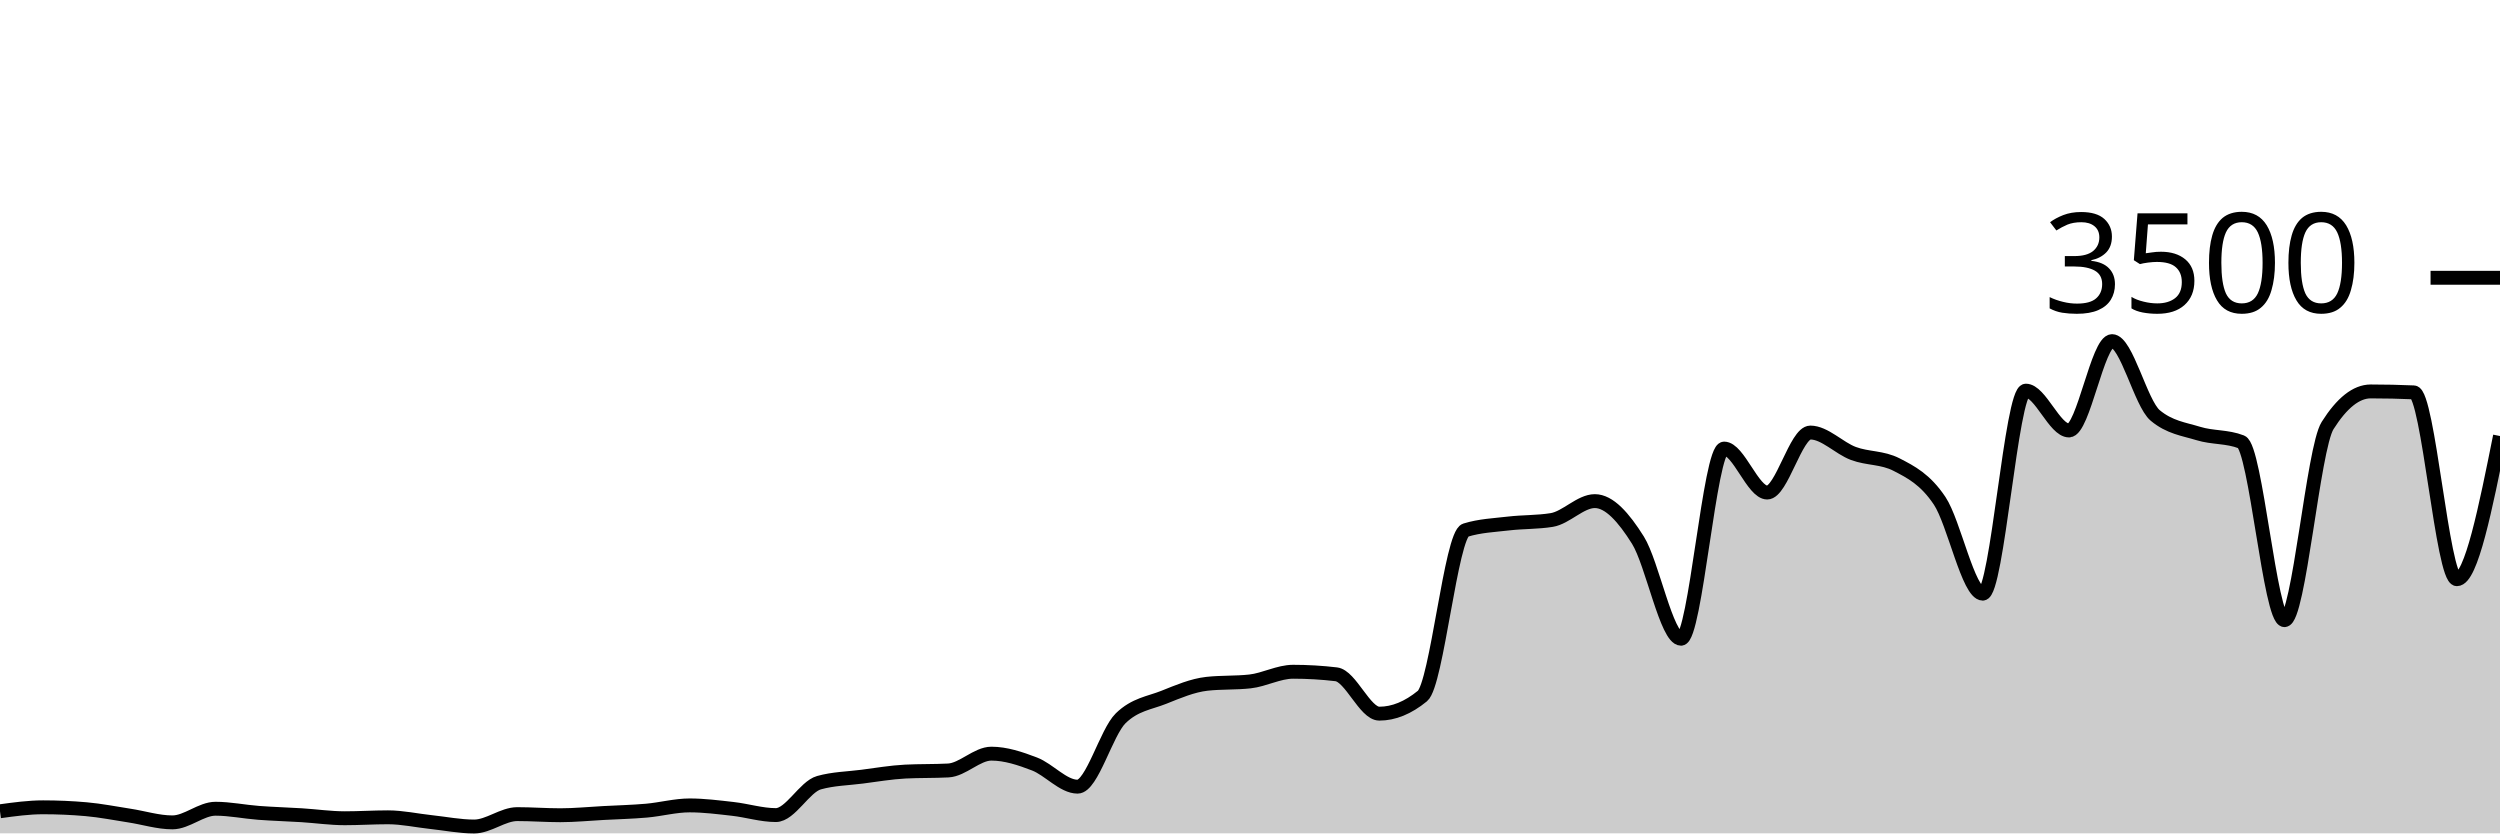
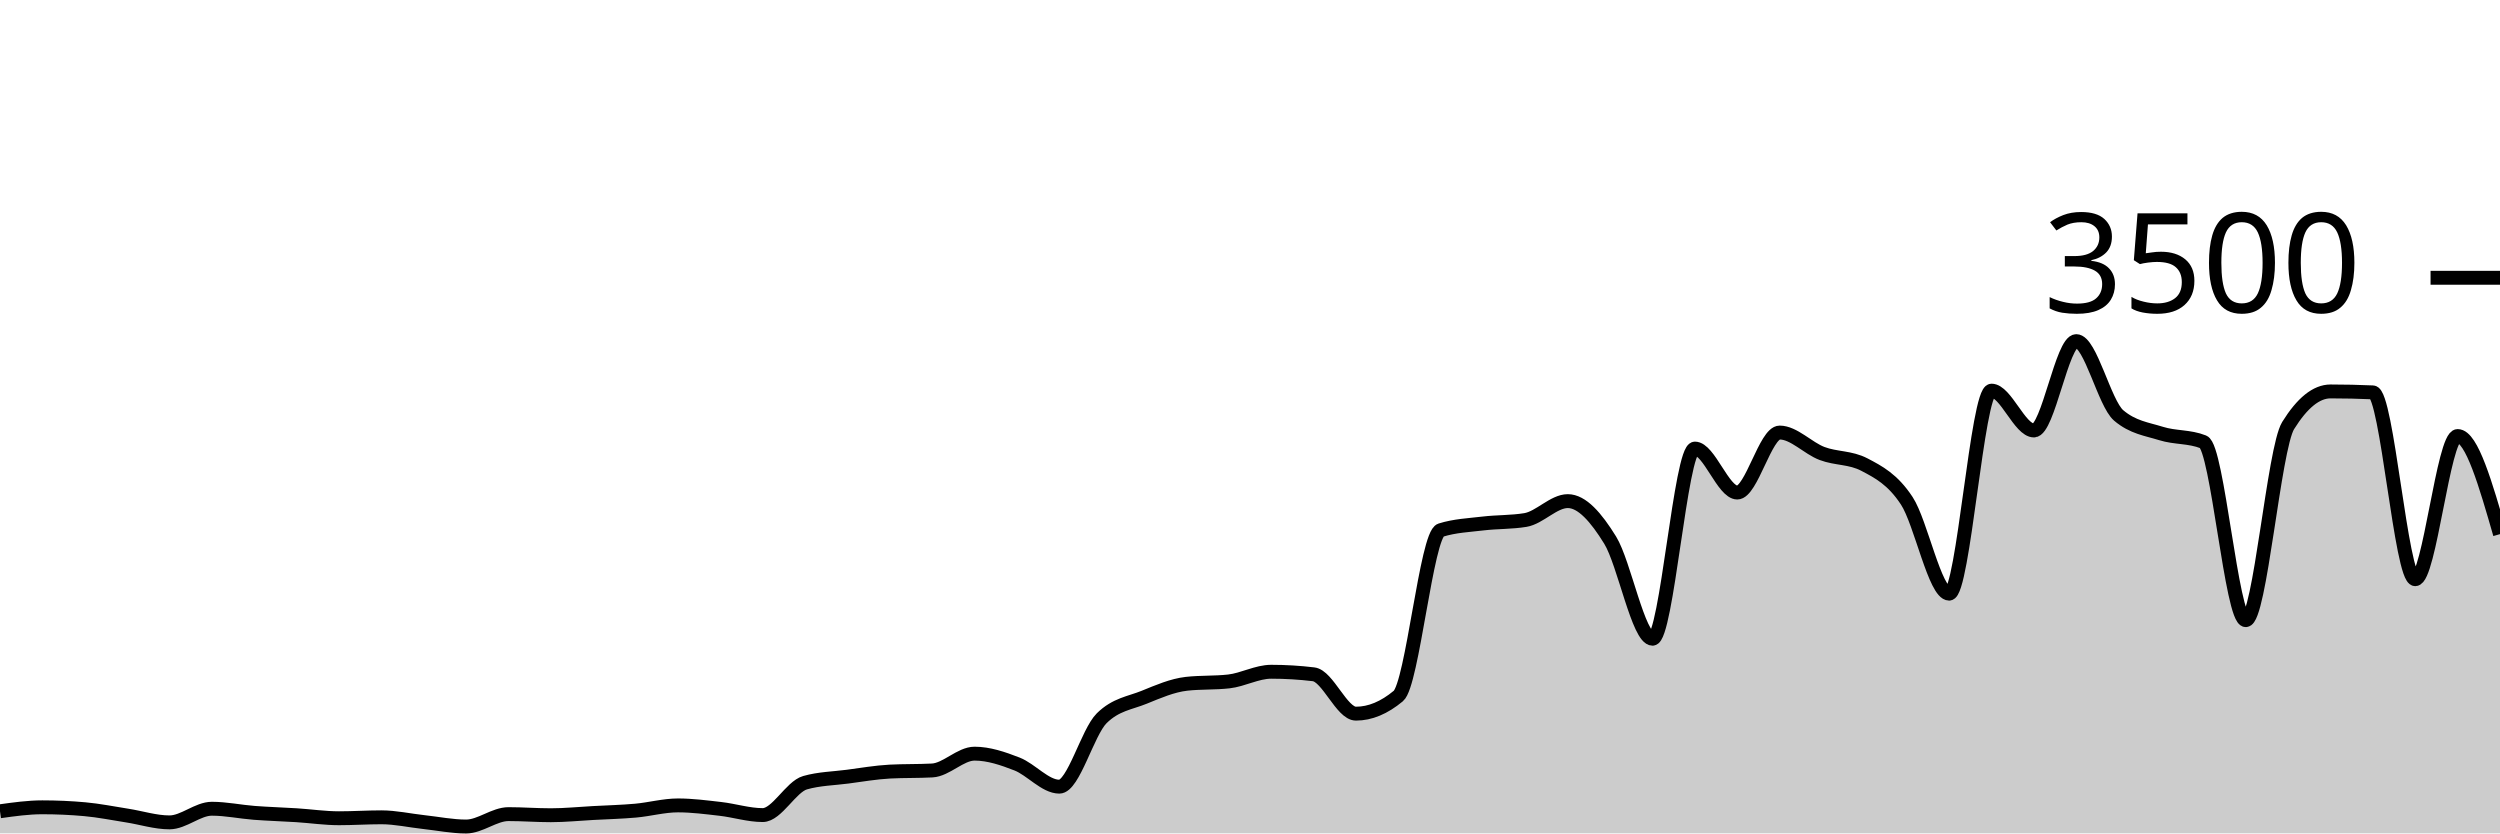
<svg xmlns="http://www.w3.org/2000/svg" viewBox="0 0 180 60">
  <g transform="translate(0,20)">
-     <path class="area" fill="rgba(0, 0, 0, 0.2)" d="M0,38.411C1.034,38.269,2.069,38.126,3.103,38.126C4.138,38.126,5.172,38.171,6.207,38.263C7.241,38.354,8.276,38.562,9.31,38.72C10.345,38.878,11.379,39.211,12.414,39.211C13.448,39.211,14.483,38.229,15.517,38.229C16.552,38.229,17.586,38.448,18.621,38.526C19.655,38.604,20.69,38.632,21.724,38.697C22.759,38.762,23.793,38.914,24.828,38.914C25.862,38.914,26.897,38.846,27.931,38.846C28.966,38.846,30,39.078,31.034,39.189C32.069,39.299,33.103,39.509,34.138,39.509C35.172,39.509,36.207,38.617,37.241,38.617C38.276,38.617,39.31,38.697,40.345,38.697C41.379,38.697,42.414,38.592,43.448,38.537C44.483,38.482,45.517,38.457,46.552,38.366C47.586,38.274,48.621,37.989,49.655,37.989C50.69,37.989,51.724,38.124,52.759,38.24C53.793,38.356,54.828,38.686,55.862,38.686C56.897,38.686,57.931,36.644,58.966,36.354C60,36.065,61.034,36.053,62.069,35.92C63.103,35.787,64.138,35.608,65.172,35.554C66.207,35.501,67.241,35.528,68.276,35.474C69.31,35.421,70.345,34.263,71.379,34.263C72.414,34.263,73.448,34.61,74.483,35.006C75.517,35.402,76.552,36.64,77.586,36.64C78.621,36.64,79.655,32.72,80.69,31.714C81.724,30.709,82.759,30.619,83.793,30.206C84.828,29.792,85.862,29.349,86.897,29.234C87.931,29.12,88.966,29.177,90,29.063C91.034,28.949,92.069,28.366,93.103,28.366C94.138,28.366,95.172,28.427,96.207,28.549C97.241,28.67,98.276,31.383,99.31,31.383C100.345,31.383,101.379,30.96,102.414,30.114C103.448,29.269,104.483,18.491,105.517,18.171C106.552,17.851,107.586,17.813,108.621,17.691C109.655,17.57,110.69,17.608,111.724,17.44C112.759,17.272,113.793,16.08,114.828,16.08C115.862,16.08,116.897,17.24,117.931,18.891C118.966,20.543,120,25.989,121.034,25.989C122.069,25.989,123.103,12.297,124.138,12.297C125.172,12.297,126.207,15.463,127.241,15.463C128.276,15.463,129.31,11.143,130.345,11.143C131.379,11.143,132.414,12.267,133.448,12.651C134.483,13.036,135.517,12.918,136.552,13.451C137.586,13.985,138.621,14.509,139.655,16.057C140.69,17.606,141.724,22.743,142.759,22.743C143.793,22.743,144.828,8.126,145.862,8.126C146.897,8.126,147.931,10.994,148.966,10.994C150,10.994,151.034,4.56,152.069,4.56C153.103,4.56,154.138,9.04,155.172,9.909C156.207,10.777,157.241,10.893,158.276,11.211C159.31,11.53,160.345,11.413,161.379,11.817C162.414,12.221,163.448,24.651,164.483,24.651C165.517,24.651,166.552,12.278,167.586,10.64C168.621,9.002,169.655,8.183,170.69,8.183C171.724,8.183,172.759,8.206,173.793,8.251C174.828,8.297,175.862,21.703,176.897,21.703C177.931,21.703,178.966,16.549,180,11.394L180,40C178.966,40,177.931,40,176.897,40C175.862,40,174.828,40,173.793,40C172.759,40,171.724,40,170.69,40C169.655,40,168.621,40,167.586,40C166.552,40,165.517,40,164.483,40C163.448,40,162.414,40,161.379,40C160.345,40,159.31,40,158.276,40C157.241,40,156.207,40,155.172,40C154.138,40,153.103,40,152.069,40C151.034,40,150,40,148.966,40C147.931,40,146.897,40,145.862,40C144.828,40,143.793,40,142.759,40C141.724,40,140.69,40,139.655,40C138.621,40,137.586,40,136.552,40C135.517,40,134.483,40,133.448,40C132.414,40,131.379,40,130.345,40C129.31,40,128.276,40,127.241,40C126.207,40,125.172,40,124.138,40C123.103,40,122.069,40,121.034,40C120,40,118.966,40,117.931,40C116.897,40,115.862,40,114.828,40C113.793,40,112.759,40,111.724,40C110.69,40,109.655,40,108.621,40C107.586,40,106.552,40,105.517,40C104.483,40,103.448,40,102.414,40C101.379,40,100.345,40,99.31,40C98.276,40,97.241,40,96.207,40C95.172,40,94.138,40,93.103,40C92.069,40,91.034,40,90,40C88.966,40,87.931,40,86.897,40C85.862,40,84.828,40,83.793,40C82.759,40,81.724,40,80.69,40C79.655,40,78.621,40,77.586,40C76.552,40,75.517,40,74.483,40C73.448,40,72.414,40,71.379,40C70.345,40,69.31,40,68.276,40C67.241,40,66.207,40,65.172,40C64.138,40,63.103,40,62.069,40C61.034,40,60,40,58.966,40C57.931,40,56.897,40,55.862,40C54.828,40,53.793,40,52.759,40C51.724,40,50.69,40,49.655,40C48.621,40,47.586,40,46.552,40C45.517,40,44.483,40,43.448,40C42.414,40,41.379,40,40.345,40C39.31,40,38.276,40,37.241,40C36.207,40,35.172,40,34.138,40C33.103,40,32.069,40,31.034,40C30,40,28.966,40,27.931,40C26.897,40,25.862,40,24.828,40C23.793,40,22.759,40,21.724,40C20.69,40,19.655,40,18.621,40C17.586,40,16.552,40,15.517,40C14.483,40,13.448,40,12.414,40C11.379,40,10.345,40,9.31,40C8.276,40,7.241,40,6.207,40C5.172,40,4.138,40,3.103,40C2.069,40,1.034,40,0,40Z" />
-     <path class="line" stroke="black" fill="none" d="M0,38.411C1.034,38.269,2.069,38.126,3.103,38.126C4.138,38.126,5.172,38.171,6.207,38.263C7.241,38.354,8.276,38.562,9.31,38.72C10.345,38.878,11.379,39.211,12.414,39.211C13.448,39.211,14.483,38.229,15.517,38.229C16.552,38.229,17.586,38.448,18.621,38.526C19.655,38.604,20.69,38.632,21.724,38.697C22.759,38.762,23.793,38.914,24.828,38.914C25.862,38.914,26.897,38.846,27.931,38.846C28.966,38.846,30,39.078,31.034,39.189C32.069,39.299,33.103,39.509,34.138,39.509C35.172,39.509,36.207,38.617,37.241,38.617C38.276,38.617,39.31,38.697,40.345,38.697C41.379,38.697,42.414,38.592,43.448,38.537C44.483,38.482,45.517,38.457,46.552,38.366C47.586,38.274,48.621,37.989,49.655,37.989C50.69,37.989,51.724,38.124,52.759,38.24C53.793,38.356,54.828,38.686,55.862,38.686C56.897,38.686,57.931,36.644,58.966,36.354C60,36.065,61.034,36.053,62.069,35.92C63.103,35.787,64.138,35.608,65.172,35.554C66.207,35.501,67.241,35.528,68.276,35.474C69.31,35.421,70.345,34.263,71.379,34.263C72.414,34.263,73.448,34.61,74.483,35.006C75.517,35.402,76.552,36.64,77.586,36.64C78.621,36.64,79.655,32.72,80.69,31.714C81.724,30.709,82.759,30.619,83.793,30.206C84.828,29.792,85.862,29.349,86.897,29.234C87.931,29.12,88.966,29.177,90,29.063C91.034,28.949,92.069,28.366,93.103,28.366C94.138,28.366,95.172,28.427,96.207,28.549C97.241,28.67,98.276,31.383,99.31,31.383C100.345,31.383,101.379,30.96,102.414,30.114C103.448,29.269,104.483,18.491,105.517,18.171C106.552,17.851,107.586,17.813,108.621,17.691C109.655,17.57,110.69,17.608,111.724,17.44C112.759,17.272,113.793,16.08,114.828,16.08C115.862,16.08,116.897,17.24,117.931,18.891C118.966,20.543,120,25.989,121.034,25.989C122.069,25.989,123.103,12.297,124.138,12.297C125.172,12.297,126.207,15.463,127.241,15.463C128.276,15.463,129.31,11.143,130.345,11.143C131.379,11.143,132.414,12.267,133.448,12.651C134.483,13.036,135.517,12.918,136.552,13.451C137.586,13.985,138.621,14.509,139.655,16.057C140.69,17.606,141.724,22.743,142.759,22.743C143.793,22.743,144.828,8.126,145.862,8.126C146.897,8.126,147.931,10.994,148.966,10.994C150,10.994,151.034,4.56,152.069,4.56C153.103,4.56,154.138,9.04,155.172,9.909C156.207,10.777,157.241,10.893,158.276,11.211C159.31,11.53,160.345,11.413,161.379,11.817C162.414,12.221,163.448,24.651,164.483,24.651C165.517,24.651,166.552,12.278,167.586,10.64C168.621,9.002,169.655,8.183,170.69,8.183C171.724,8.183,172.759,8.206,173.793,8.251C174.828,8.297,175.862,21.703,176.897,21.703C177.931,21.703,178.966,16.549,180,11.394" />
+     <path class="area" fill="rgba(0, 0, 0, 0.2)" d="M0,38.411C1.017,38.269,2.034,38.126,3.051,38.126C4.068,38.126,5.085,38.171,6.102,38.263C7.119,38.354,8.136,38.562,9.153,38.72C10.169,38.878,11.186,39.211,12.203,39.211C13.22,39.211,14.237,38.229,15.254,38.229C16.271,38.229,17.288,38.448,18.305,38.526C19.322,38.604,20.339,38.632,21.356,38.697C22.373,38.762,23.39,38.914,24.407,38.914C25.424,38.914,26.441,38.846,27.458,38.846C28.475,38.846,29.492,39.078,30.508,39.189C31.525,39.299,32.542,39.509,33.559,39.509C34.576,39.509,35.593,38.617,36.61,38.617C37.627,38.617,38.644,38.697,39.661,38.697C40.678,38.697,41.695,38.592,42.712,38.537C43.729,38.482,44.746,38.457,45.763,38.366C46.78,38.274,47.797,37.989,48.814,37.989C49.831,37.989,50.847,38.124,51.864,38.24C52.881,38.356,53.898,38.686,54.915,38.686C55.932,38.686,56.949,36.644,57.966,36.354C58.983,36.065,60,36.053,61.017,35.92C62.034,35.787,63.051,35.608,64.068,35.554C65.085,35.501,66.102,35.528,67.119,35.474C68.136,35.421,69.153,34.263,70.169,34.263C71.186,34.263,72.203,34.61,73.22,35.006C74.237,35.402,75.254,36.64,76.271,36.64C77.288,36.64,78.305,32.72,79.322,31.714C80.339,30.709,81.356,30.619,82.373,30.206C83.39,29.792,84.407,29.349,85.424,29.234C86.441,29.12,87.458,29.177,88.475,29.063C89.492,28.949,90.508,28.366,91.525,28.366C92.542,28.366,93.559,28.427,94.576,28.549C95.593,28.67,96.61,31.383,97.627,31.383C98.644,31.383,99.661,30.96,100.678,30.114C101.695,29.269,102.712,18.491,103.729,18.171C104.746,17.851,105.763,17.813,106.78,17.691C107.797,17.57,108.814,17.608,109.831,17.44C110.847,17.272,111.864,16.08,112.881,16.08C113.898,16.08,114.915,17.24,115.932,18.891C116.949,20.543,117.966,25.989,118.983,25.989C120,25.989,121.017,12.297,122.034,12.297C123.051,12.297,124.068,15.463,125.085,15.463C126.102,15.463,127.119,11.143,128.136,11.143C129.153,11.143,130.169,12.267,131.186,12.651C132.203,13.036,133.22,12.918,134.237,13.451C135.254,13.985,136.271,14.509,137.288,16.057C138.305,17.606,139.322,22.743,140.339,22.743C141.356,22.743,142.373,8.126,143.39,8.126C144.407,8.126,145.424,10.994,146.441,10.994C147.458,10.994,148.475,4.56,149.492,4.56C150.508,4.56,151.525,9.04,152.542,9.909C153.559,10.777,154.576,10.893,155.593,11.211C156.61,11.53,157.627,11.413,158.644,11.817C159.661,12.221,160.678,24.651,161.695,24.651C162.712,24.651,163.729,12.278,164.746,10.64C165.763,9.002,166.78,8.183,167.797,8.183C168.814,8.183,169.831,8.206,170.847,8.251C171.864,8.297,172.881,21.703,173.898,21.703C174.915,21.703,175.932,11.394,176.949,11.394C177.966,11.394,178.983,14.926,180,18.457L180,40C178.983,40,177.966,40,176.949,40C175.932,40,174.915,40,173.898,40C172.881,40,171.864,40,170.847,40C169.831,40,168.814,40,167.797,40C166.78,40,165.763,40,164.746,40C163.729,40,162.712,40,161.695,40C160.678,40,159.661,40,158.644,40C157.627,40,156.61,40,155.593,40C154.576,40,153.559,40,152.542,40C151.525,40,150.508,40,149.492,40C148.475,40,147.458,40,146.441,40C145.424,40,144.407,40,143.39,40C142.373,40,141.356,40,140.339,40C139.322,40,138.305,40,137.288,40C136.271,40,135.254,40,134.237,40C133.22,40,132.203,40,131.186,40C130.169,40,129.153,40,128.136,40C127.119,40,126.102,40,125.085,40C124.068,40,123.051,40,122.034,40C121.017,40,120,40,118.983,40C117.966,40,116.949,40,115.932,40C114.915,40,113.898,40,112.881,40C111.864,40,110.847,40,109.831,40C108.814,40,107.797,40,106.78,40C105.763,40,104.746,40,103.729,40C102.712,40,101.695,40,100.678,40C99.661,40,98.644,40,97.627,40C96.61,40,95.593,40,94.576,40C93.559,40,92.542,40,91.525,40C90.508,40,89.492,40,88.475,40C87.458,40,86.441,40,85.424,40C84.407,40,83.39,40,82.373,40C81.356,40,80.339,40,79.322,40C78.305,40,77.288,40,76.271,40C75.254,40,74.237,40,73.22,40C72.203,40,71.186,40,70.169,40C69.153,40,68.136,40,67.119,40C66.102,40,65.085,40,64.068,40C63.051,40,62.034,40,61.017,40C60,40,58.983,40,57.966,40C56.949,40,55.932,40,54.915,40C53.898,40,52.881,40,51.864,40C50.847,40,49.831,40,48.814,40C47.797,40,46.78,40,45.763,40C44.746,40,43.729,40,42.712,40C41.695,40,40.678,40,39.661,40C38.644,40,37.627,40,36.61,40C35.593,40,34.576,40,33.559,40C32.542,40,31.525,40,30.508,40C29.492,40,28.475,40,27.458,40C26.441,40,25.424,40,24.407,40C23.39,40,22.373,40,21.356,40C20.339,40,19.322,40,18.305,40C17.288,40,16.271,40,15.254,40C14.237,40,13.22,40,12.203,40C11.186,40,10.169,40,9.153,40C8.136,40,7.119,40,6.102,40C5.085,40,4.068,40,3.051,40C2.034,40,1.017,40,0,40Z" />
+     <path class="line" stroke="black" fill="none" d="M0,38.411C1.017,38.269,2.034,38.126,3.051,38.126C4.068,38.126,5.085,38.171,6.102,38.263C7.119,38.354,8.136,38.562,9.153,38.72C10.169,38.878,11.186,39.211,12.203,39.211C13.22,39.211,14.237,38.229,15.254,38.229C16.271,38.229,17.288,38.448,18.305,38.526C19.322,38.604,20.339,38.632,21.356,38.697C22.373,38.762,23.39,38.914,24.407,38.914C25.424,38.914,26.441,38.846,27.458,38.846C28.475,38.846,29.492,39.078,30.508,39.189C31.525,39.299,32.542,39.509,33.559,39.509C34.576,39.509,35.593,38.617,36.61,38.617C37.627,38.617,38.644,38.697,39.661,38.697C40.678,38.697,41.695,38.592,42.712,38.537C43.729,38.482,44.746,38.457,45.763,38.366C46.78,38.274,47.797,37.989,48.814,37.989C49.831,37.989,50.847,38.124,51.864,38.24C52.881,38.356,53.898,38.686,54.915,38.686C55.932,38.686,56.949,36.644,57.966,36.354C58.983,36.065,60,36.053,61.017,35.92C62.034,35.787,63.051,35.608,64.068,35.554C65.085,35.501,66.102,35.528,67.119,35.474C68.136,35.421,69.153,34.263,70.169,34.263C71.186,34.263,72.203,34.61,73.22,35.006C74.237,35.402,75.254,36.64,76.271,36.64C77.288,36.64,78.305,32.72,79.322,31.714C80.339,30.709,81.356,30.619,82.373,30.206C83.39,29.792,84.407,29.349,85.424,29.234C86.441,29.12,87.458,29.177,88.475,29.063C89.492,28.949,90.508,28.366,91.525,28.366C92.542,28.366,93.559,28.427,94.576,28.549C95.593,28.67,96.61,31.383,97.627,31.383C98.644,31.383,99.661,30.96,100.678,30.114C101.695,29.269,102.712,18.491,103.729,18.171C104.746,17.851,105.763,17.813,106.78,17.691C107.797,17.57,108.814,17.608,109.831,17.44C110.847,17.272,111.864,16.08,112.881,16.08C113.898,16.08,114.915,17.24,115.932,18.891C116.949,20.543,117.966,25.989,118.983,25.989C120,25.989,121.017,12.297,122.034,12.297C123.051,12.297,124.068,15.463,125.085,15.463C126.102,15.463,127.119,11.143,128.136,11.143C129.153,11.143,130.169,12.267,131.186,12.651C132.203,13.036,133.22,12.918,134.237,13.451C135.254,13.985,136.271,14.509,137.288,16.057C138.305,17.606,139.322,22.743,140.339,22.743C141.356,22.743,142.373,8.126,143.39,8.126C144.407,8.126,145.424,10.994,146.441,10.994C147.458,10.994,148.475,4.56,149.492,4.56C150.508,4.56,151.525,9.04,152.542,9.909C153.559,10.777,154.576,10.893,155.593,11.211C156.61,11.53,157.627,11.413,158.644,11.817C159.661,12.221,160.678,24.651,161.695,24.651C162.712,24.651,163.729,12.278,164.746,10.64C165.763,9.002,166.78,8.183,167.797,8.183C168.814,8.183,169.831,8.206,170.847,8.251C171.864,8.297,172.881,21.703,173.898,21.703C174.915,21.703,175.932,11.394,176.949,11.394C177.966,11.394,178.983,14.926,180,18.457" />
    <path class="axis-ceiling" stroke-width="1" stroke="black" fill="none" d="M175,0L180,0" />
    <text class="axis-ceiling-label" font-family="sans-serif" text-anchor="end" font-size="10px" x="170" y="2.5">3500</text>
  </g>
</svg>
